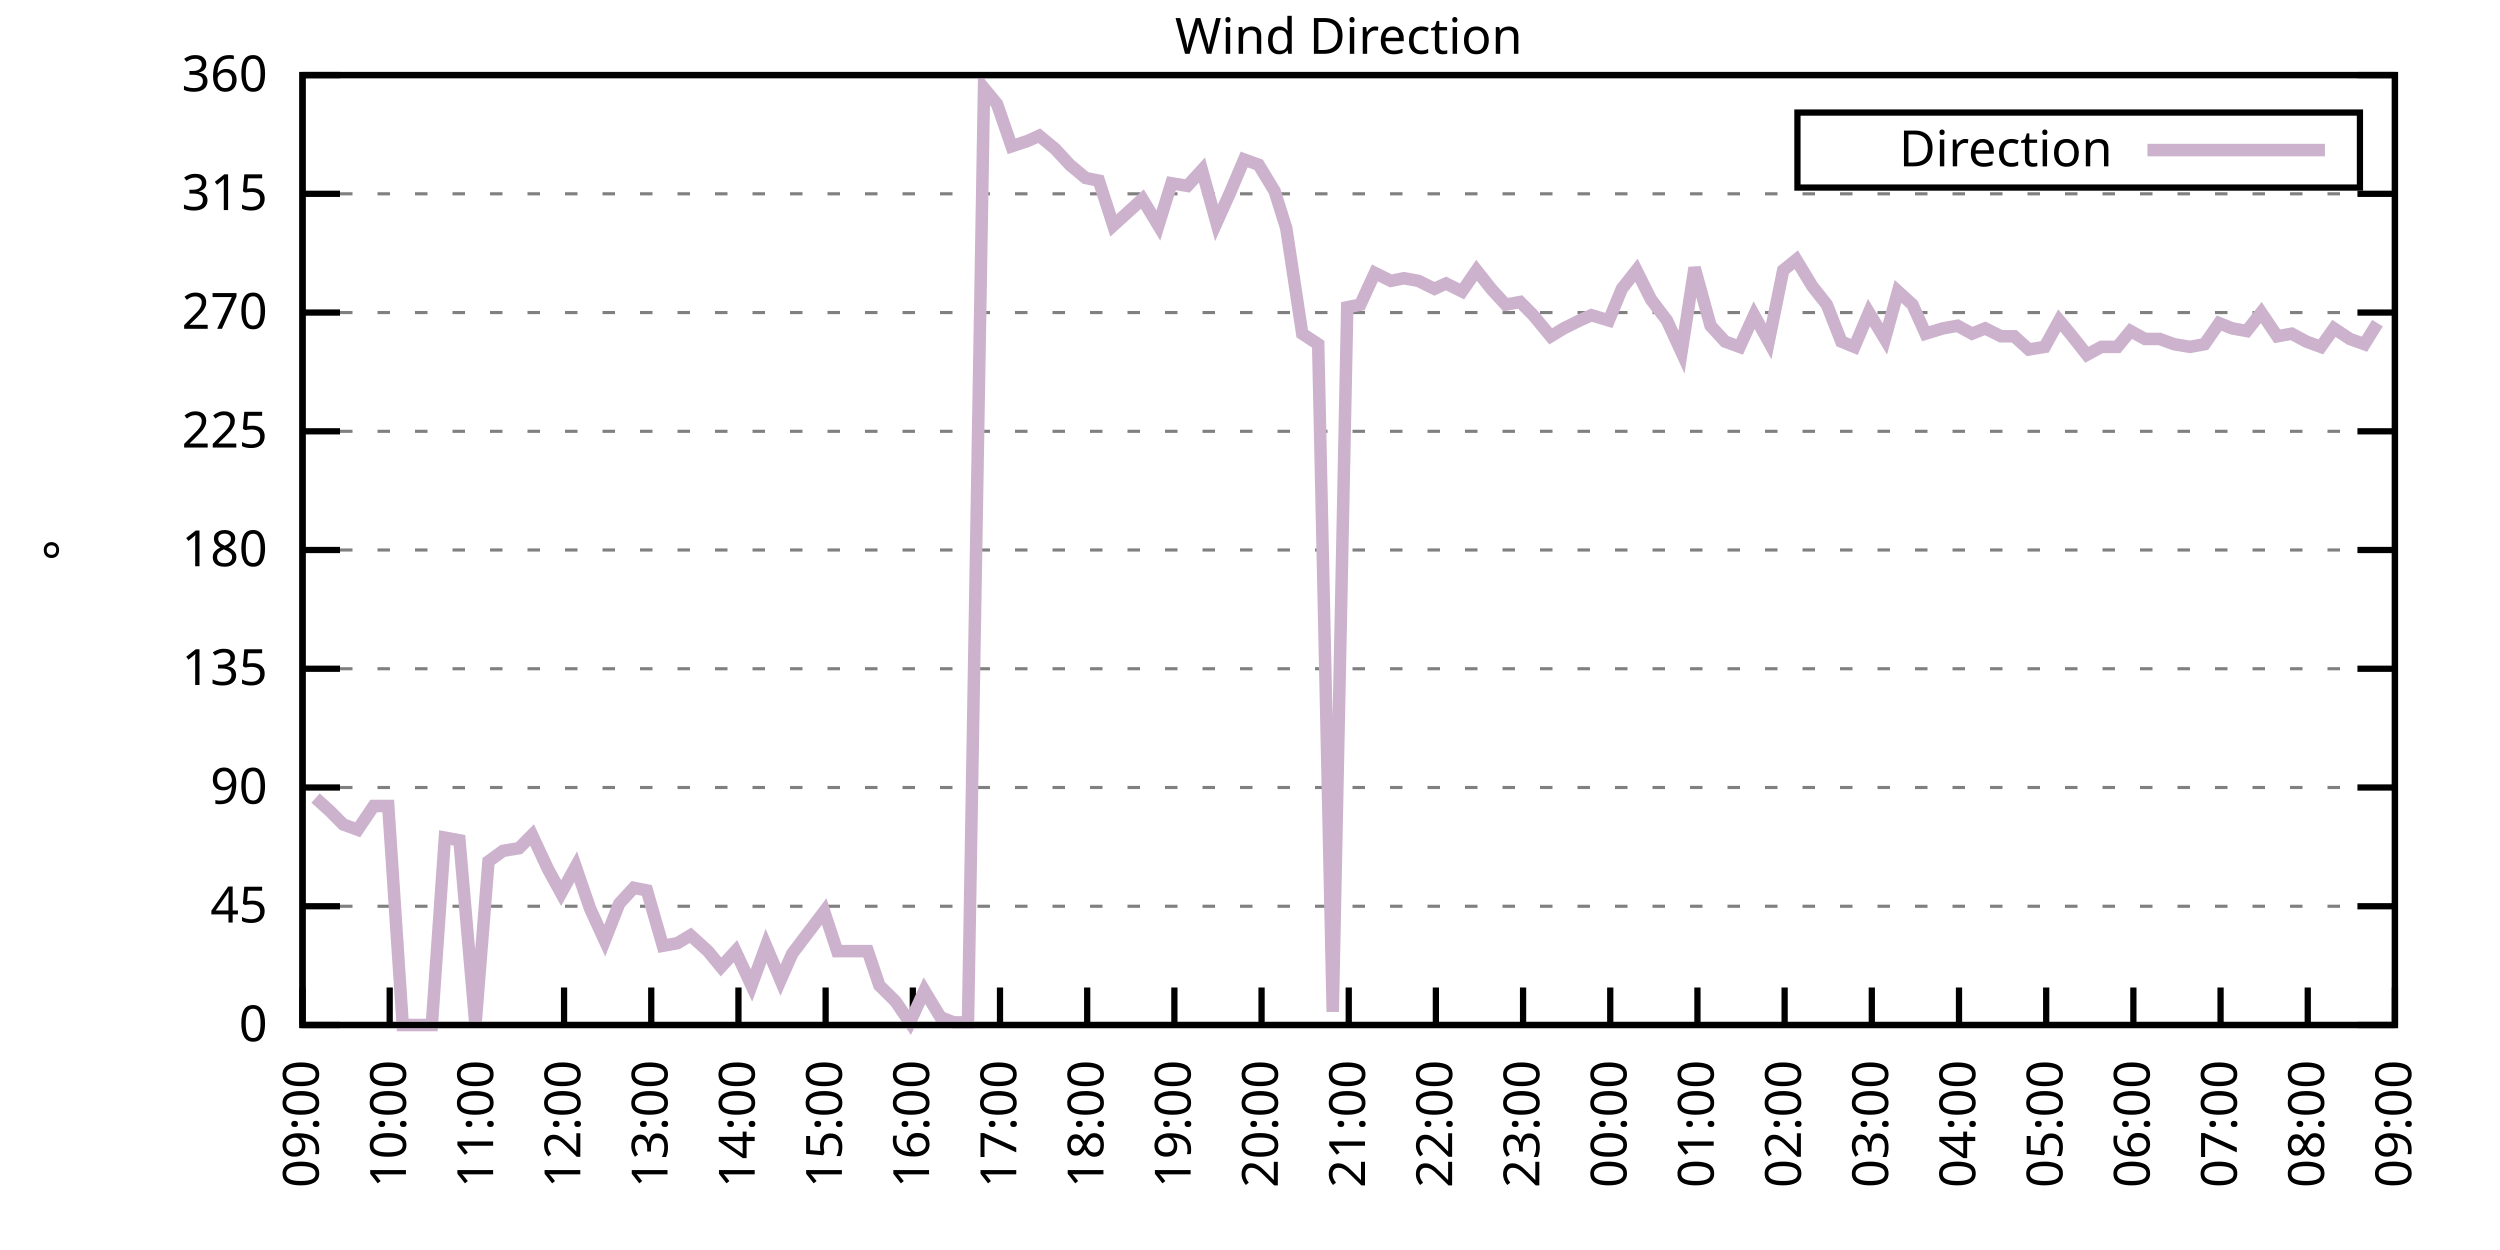
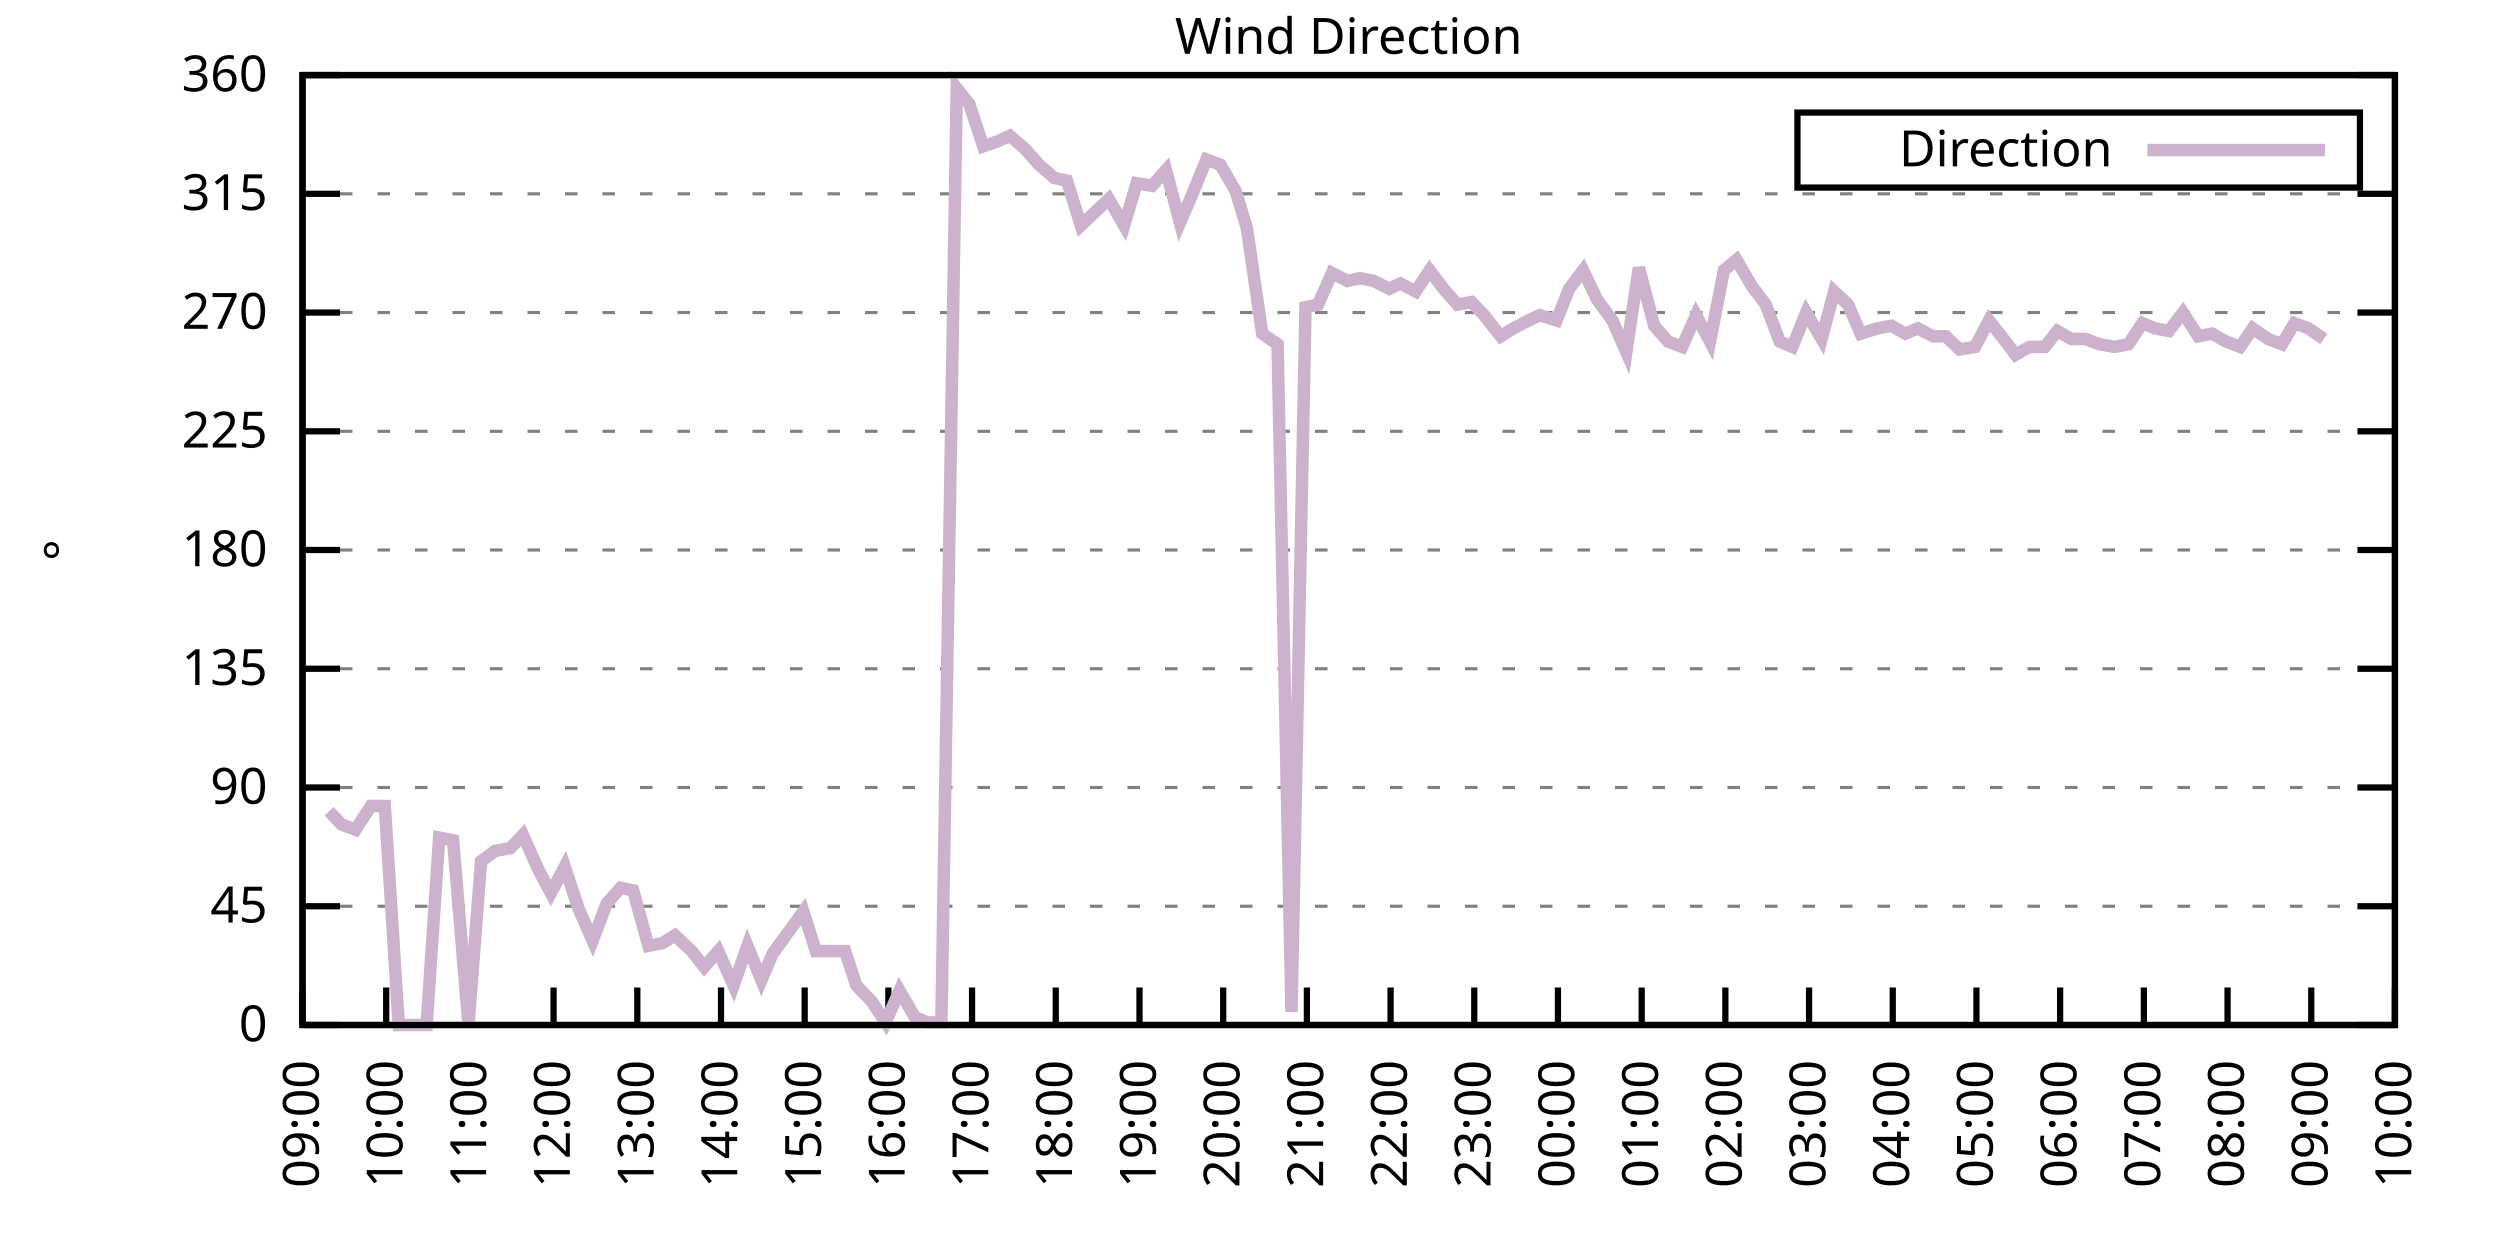
<svg xmlns="http://www.w3.org/2000/svg" xmlns:xlink="http://www.w3.org/1999/xlink" width="400" height="200" viewBox="0 0 400 200">
  <g id="gnuplot_canvas">
    <rect x="0" y="0" width="400" height="200" fill="none" />
    <defs>
      <circle id="gpDot" r="0.5" stroke-width="0.5" stroke="currentColor" />
      <path id="gpPt0" stroke-width="0.333" stroke="currentColor" d="M-1,0 h2 M0,-1 v2" />
      <path id="gpPt1" stroke-width="0.333" stroke="currentColor" d="M-1,-1 L1,1 M1,-1 L-1,1" />
      <path id="gpPt2" stroke-width="0.333" stroke="currentColor" d="M-1,0 L1,0 M0,-1 L0,1 M-1,-1 L1,1 M-1,1 L1,-1" />
      <rect id="gpPt3" stroke-width="0.333" stroke="currentColor" x="-1" y="-1" width="2" height="2" />
      <rect id="gpPt4" stroke-width="0.333" stroke="currentColor" fill="currentColor" x="-1" y="-1" width="2" height="2" />
      <circle id="gpPt5" stroke-width="0.333" stroke="currentColor" cx="0" cy="0" r="1" />
      <use xlink:href="#gpPt5" id="gpPt6" fill="currentColor" stroke="none" />
      <path id="gpPt7" stroke-width="0.333" stroke="currentColor" d="M0,-1.33 L-1.33,0.67 L1.33,0.67 z" />
      <use xlink:href="#gpPt7" id="gpPt8" fill="currentColor" stroke="none" />
      <use xlink:href="#gpPt7" id="gpPt9" stroke="currentColor" transform="rotate(180)" />
      <use xlink:href="#gpPt9" id="gpPt10" fill="currentColor" stroke="none" />
      <use xlink:href="#gpPt3" id="gpPt11" stroke="currentColor" transform="rotate(45)" />
      <use xlink:href="#gpPt11" id="gpPt12" fill="currentColor" stroke="none" />
      <path id="gpPt13" stroke-width="0.333" stroke="currentColor" d="M0,1.330 L1.265,0.411 L0.782,-1.067 L-0.782,-1.076 L-1.265,0.411 z" />
      <use xlink:href="#gpPt13" id="gpPt14" fill="currentColor" stroke="none" />
      <filter id="textbox" filterUnits="objectBoundingBox" x="0" y="0" height="1" width="1">
        <feFlood flood-color="white" flood-opacity="1" result="bgnd" />
        <feComposite in="SourceGraphic" in2="bgnd" operator="atop" />
      </filter>
      <filter id="greybox" filterUnits="objectBoundingBox" x="0" y="0" height="1" width="1">
        <feFlood flood-color="lightgrey" flood-opacity="1" result="grey" />
        <feComposite in="SourceGraphic" in2="grey" operator="atop" />
      </filter>
    </defs>
    <g fill="none" color="white" stroke="currentColor" stroke-width="1.00" stroke-linecap="butt" stroke-linejoin="miter">
</g>
    <g fill="none" color="black" stroke="currentColor" stroke-width="1.00" stroke-linecap="butt" stroke-linejoin="miter">
      <g stroke="none" shape-rendering="crispEdges">
        <polygon fill="rgb(255, 255, 255)" points="48.40,164.00 383.18,164.00 383.18,12.02 48.40,12.02 " />
      </g>
    </g>
    <g fill="none" color="black" stroke="currentColor" stroke-width="1.00" stroke-linecap="butt" stroke-linejoin="miter">
</g>
    <g fill="none" color="black" stroke="black" stroke-width="0.50" stroke-linecap="butt" stroke-linejoin="miter">
</g>
    <g fill="none" color="gray" stroke="currentColor" stroke-width="0.50" stroke-linecap="butt" stroke-linejoin="miter">
      <path stroke="gray" stroke-dasharray="2,4" class="gridline" d="M48.40,164.00 L383.19,164.00  " />
    </g>
    <g fill="none" color="gray" stroke="gray" stroke-width="1.00" stroke-linecap="butt" stroke-linejoin="miter">
</g>
    <g fill="none" color="black" stroke="currentColor" stroke-width="1.00" stroke-linecap="butt" stroke-linejoin="miter">
      <path stroke="black" d="M48.40,164.00 L54.40,164.00 M383.19,164.00 L377.19,164.00  " />
      <g transform="translate(42.80,166.60)" stroke="none" fill="black" font-family="Sans" font-size="8.00" text-anchor="end">
        <text>
          <tspan font-family="Sans"> 0</tspan>
        </text>
      </g>
    </g>
    <g fill="none" color="black" stroke="currentColor" stroke-width="1.00" stroke-linecap="butt" stroke-linejoin="miter">
</g>
    <g fill="none" color="black" stroke="black" stroke-width="0.50" stroke-linecap="butt" stroke-linejoin="miter">
</g>
    <g fill="none" color="gray" stroke="currentColor" stroke-width="0.50" stroke-linecap="butt" stroke-linejoin="miter">
      <path stroke="gray" stroke-dasharray="2,4" class="gridline" d="M48.40,145.00 L383.19,145.00  " />
    </g>
    <g fill="none" color="gray" stroke="gray" stroke-width="1.00" stroke-linecap="butt" stroke-linejoin="miter">
</g>
    <g fill="none" color="black" stroke="currentColor" stroke-width="1.00" stroke-linecap="butt" stroke-linejoin="miter">
      <path stroke="black" d="M48.40,145.00 L54.40,145.00 M383.19,145.00 L377.19,145.00  " />
      <g transform="translate(42.80,147.60)" stroke="none" fill="black" font-family="Sans" font-size="8.00" text-anchor="end">
        <text>
          <tspan font-family="Sans"> 45</tspan>
        </text>
      </g>
    </g>
    <g fill="none" color="black" stroke="currentColor" stroke-width="1.00" stroke-linecap="butt" stroke-linejoin="miter">
</g>
    <g fill="none" color="black" stroke="black" stroke-width="0.50" stroke-linecap="butt" stroke-linejoin="miter">
</g>
    <g fill="none" color="gray" stroke="currentColor" stroke-width="0.50" stroke-linecap="butt" stroke-linejoin="miter">
      <path stroke="gray" stroke-dasharray="2,4" class="gridline" d="M48.40,126.00 L383.19,126.00  " />
    </g>
    <g fill="none" color="gray" stroke="gray" stroke-width="1.00" stroke-linecap="butt" stroke-linejoin="miter">
</g>
    <g fill="none" color="black" stroke="currentColor" stroke-width="1.00" stroke-linecap="butt" stroke-linejoin="miter">
      <path stroke="black" d="M48.40,126.00 L54.40,126.00 M383.19,126.00 L377.19,126.00  " />
      <g transform="translate(42.80,128.60)" stroke="none" fill="black" font-family="Sans" font-size="8.00" text-anchor="end">
        <text>
          <tspan font-family="Sans"> 90</tspan>
        </text>
      </g>
    </g>
    <g fill="none" color="black" stroke="currentColor" stroke-width="1.00" stroke-linecap="butt" stroke-linejoin="miter">
</g>
    <g fill="none" color="black" stroke="black" stroke-width="0.50" stroke-linecap="butt" stroke-linejoin="miter">
</g>
    <g fill="none" color="gray" stroke="currentColor" stroke-width="0.50" stroke-linecap="butt" stroke-linejoin="miter">
      <path stroke="gray" stroke-dasharray="2,4" class="gridline" d="M48.40,107.00 L383.19,107.00  " />
    </g>
    <g fill="none" color="gray" stroke="gray" stroke-width="1.00" stroke-linecap="butt" stroke-linejoin="miter">
</g>
    <g fill="none" color="black" stroke="currentColor" stroke-width="1.00" stroke-linecap="butt" stroke-linejoin="miter">
      <path stroke="black" d="M48.40,107.00 L54.40,107.00 M383.19,107.00 L377.19,107.00  " />
      <g transform="translate(42.80,109.60)" stroke="none" fill="black" font-family="Sans" font-size="8.00" text-anchor="end">
        <text>
          <tspan font-family="Sans"> 135</tspan>
        </text>
      </g>
    </g>
    <g fill="none" color="black" stroke="currentColor" stroke-width="1.00" stroke-linecap="butt" stroke-linejoin="miter">
</g>
    <g fill="none" color="black" stroke="black" stroke-width="0.50" stroke-linecap="butt" stroke-linejoin="miter">
</g>
    <g fill="none" color="gray" stroke="currentColor" stroke-width="0.50" stroke-linecap="butt" stroke-linejoin="miter">
      <path stroke="gray" stroke-dasharray="2,4" class="gridline" d="M48.40,88.00 L383.19,88.00  " />
    </g>
    <g fill="none" color="gray" stroke="gray" stroke-width="1.00" stroke-linecap="butt" stroke-linejoin="miter">
</g>
    <g fill="none" color="black" stroke="currentColor" stroke-width="1.00" stroke-linecap="butt" stroke-linejoin="miter">
      <path stroke="black" d="M48.40,88.00 L54.40,88.00 M383.19,88.00 L377.19,88.00  " />
      <g transform="translate(42.80,90.60)" stroke="none" fill="black" font-family="Sans" font-size="8.00" text-anchor="end">
        <text>
          <tspan font-family="Sans"> 180</tspan>
        </text>
      </g>
    </g>
    <g fill="none" color="black" stroke="currentColor" stroke-width="1.00" stroke-linecap="butt" stroke-linejoin="miter">
</g>
    <g fill="none" color="black" stroke="black" stroke-width="0.50" stroke-linecap="butt" stroke-linejoin="miter">
</g>
    <g fill="none" color="gray" stroke="currentColor" stroke-width="0.50" stroke-linecap="butt" stroke-linejoin="miter">
      <path stroke="gray" stroke-dasharray="2,4" class="gridline" d="M48.40,69.01 L383.19,69.01  " />
    </g>
    <g fill="none" color="gray" stroke="gray" stroke-width="1.00" stroke-linecap="butt" stroke-linejoin="miter">
</g>
    <g fill="none" color="black" stroke="currentColor" stroke-width="1.00" stroke-linecap="butt" stroke-linejoin="miter">
      <path stroke="black" d="M48.40,69.01 L54.40,69.01 M383.19,69.01 L377.19,69.01  " />
      <g transform="translate(42.80,71.61)" stroke="none" fill="black" font-family="Sans" font-size="8.00" text-anchor="end">
        <text>
          <tspan font-family="Sans"> 225</tspan>
        </text>
      </g>
    </g>
    <g fill="none" color="black" stroke="currentColor" stroke-width="1.00" stroke-linecap="butt" stroke-linejoin="miter">
</g>
    <g fill="none" color="black" stroke="black" stroke-width="0.50" stroke-linecap="butt" stroke-linejoin="miter">
</g>
    <g fill="none" color="gray" stroke="currentColor" stroke-width="0.50" stroke-linecap="butt" stroke-linejoin="miter">
      <path stroke="gray" stroke-dasharray="2,4" class="gridline" d="M48.40,50.01 L383.19,50.01  " />
    </g>
    <g fill="none" color="gray" stroke="gray" stroke-width="1.00" stroke-linecap="butt" stroke-linejoin="miter">
</g>
    <g fill="none" color="black" stroke="currentColor" stroke-width="1.00" stroke-linecap="butt" stroke-linejoin="miter">
      <path stroke="black" d="M48.40,50.01 L54.40,50.01 M383.19,50.01 L377.19,50.01  " />
      <g transform="translate(42.80,52.61)" stroke="none" fill="black" font-family="Sans" font-size="8.00" text-anchor="end">
        <text>
          <tspan font-family="Sans"> 270</tspan>
        </text>
      </g>
    </g>
    <g fill="none" color="black" stroke="currentColor" stroke-width="1.00" stroke-linecap="butt" stroke-linejoin="miter">
</g>
    <g fill="none" color="black" stroke="black" stroke-width="0.50" stroke-linecap="butt" stroke-linejoin="miter">
</g>
    <g fill="none" color="gray" stroke="currentColor" stroke-width="0.50" stroke-linecap="butt" stroke-linejoin="miter">
      <path stroke="gray" stroke-dasharray="2,4" class="gridline" d="M48.40,31.01 L383.19,31.01  " />
    </g>
    <g fill="none" color="gray" stroke="gray" stroke-width="1.00" stroke-linecap="butt" stroke-linejoin="miter">
</g>
    <g fill="none" color="black" stroke="currentColor" stroke-width="1.00" stroke-linecap="butt" stroke-linejoin="miter">
      <path stroke="black" d="M48.40,31.01 L54.40,31.01 M383.19,31.01 L377.19,31.01  " />
      <g transform="translate(42.80,33.61)" stroke="none" fill="black" font-family="Sans" font-size="8.00" text-anchor="end">
        <text>
          <tspan font-family="Sans"> 315</tspan>
        </text>
      </g>
    </g>
    <g fill="none" color="black" stroke="currentColor" stroke-width="1.00" stroke-linecap="butt" stroke-linejoin="miter">
</g>
    <g fill="none" color="black" stroke="black" stroke-width="0.50" stroke-linecap="butt" stroke-linejoin="miter">
</g>
    <g fill="none" color="gray" stroke="currentColor" stroke-width="0.50" stroke-linecap="butt" stroke-linejoin="miter">
      <path stroke="gray" stroke-dasharray="2,4" class="gridline" d="M48.40,12.01 L383.19,12.01  " />
    </g>
    <g fill="none" color="gray" stroke="gray" stroke-width="1.00" stroke-linecap="butt" stroke-linejoin="miter">
</g>
    <g fill="none" color="black" stroke="currentColor" stroke-width="1.00" stroke-linecap="butt" stroke-linejoin="miter">
      <path stroke="black" d="M48.40,12.01 L54.40,12.01 M383.19,12.01 L377.19,12.01  " />
      <g transform="translate(42.80,14.61)" stroke="none" fill="black" font-family="Sans" font-size="8.00" text-anchor="end">
        <text>
          <tspan font-family="Sans"> 360</tspan>
        </text>
      </g>
    </g>
    <g fill="none" color="black" stroke="currentColor" stroke-width="1.00" stroke-linecap="butt" stroke-linejoin="miter">
      <path stroke="black" d="M48.40,164.00 L48.40,158.00  " />
      <g transform="translate(51.00,169.60) rotate(270.00)" stroke="none" fill="black" font-family="Sans" font-size="8.00" text-anchor="end">
        <text>
          <tspan font-family="Sans">09:00</tspan>
        </text>
      </g>
    </g>
    <g fill="none" color="black" stroke="currentColor" stroke-width="1.00" stroke-linecap="butt" stroke-linejoin="miter">
-       <path stroke="black" d="M62.35,164.00 L62.35,158.00  " />
-       <g transform="translate(64.95,169.60) rotate(270.00)" stroke="none" fill="black" font-family="Sans" font-size="8.00" text-anchor="end">
+       <path stroke="black" d="M61.79,164.00 L61.79,158.00  " />
+       <g transform="translate(64.39,169.60) rotate(270.00)" stroke="none" fill="black" font-family="Sans" font-size="8.00" text-anchor="end">
        <text>
          <tspan font-family="Sans">10:00</tspan>
        </text>
      </g>
    </g>
    <g fill="none" color="black" stroke="currentColor" stroke-width="1.00" stroke-linecap="butt" stroke-linejoin="miter">
-       <path stroke="black" d="M76.30,164.00 L76.30,158.00  " />
-       <g transform="translate(78.90,169.60) rotate(270.00)" stroke="none" fill="black" font-family="Sans" font-size="8.00" text-anchor="end">
+       <path stroke="black" d="M75.18,164.00 L75.18,158.00  " />
+       <g transform="translate(77.78,169.60) rotate(270.00)" stroke="none" fill="black" font-family="Sans" font-size="8.00" text-anchor="end">
        <text>
          <tspan font-family="Sans">11:00</tspan>
        </text>
      </g>
    </g>
    <g fill="none" color="black" stroke="currentColor" stroke-width="1.00" stroke-linecap="butt" stroke-linejoin="miter">
-       <path stroke="black" d="M90.25,164.00 L90.25,158.00  " />
-       <g transform="translate(92.85,169.60) rotate(270.00)" stroke="none" fill="black" font-family="Sans" font-size="8.00" text-anchor="end">
+       <path stroke="black" d="M88.57,164.00 L88.57,158.00  " />
+       <g transform="translate(91.17,169.60) rotate(270.00)" stroke="none" fill="black" font-family="Sans" font-size="8.00" text-anchor="end">
        <text>
          <tspan font-family="Sans">12:00</tspan>
        </text>
      </g>
    </g>
    <g fill="none" color="black" stroke="currentColor" stroke-width="1.00" stroke-linecap="butt" stroke-linejoin="miter">
-       <path stroke="black" d="M104.20,164.00 L104.20,158.00  " />
-       <g transform="translate(106.80,169.60) rotate(270.00)" stroke="none" fill="black" font-family="Sans" font-size="8.00" text-anchor="end">
+       <path stroke="black" d="M101.97,164.00 L101.97,158.00  " />
+       <g transform="translate(104.57,169.60) rotate(270.00)" stroke="none" fill="black" font-family="Sans" font-size="8.00" text-anchor="end">
        <text>
          <tspan font-family="Sans">13:00</tspan>
        </text>
      </g>
    </g>
    <g fill="none" color="black" stroke="currentColor" stroke-width="1.00" stroke-linecap="butt" stroke-linejoin="miter">
-       <path stroke="black" d="M118.15,164.00 L118.15,158.00  " />
-       <g transform="translate(120.75,169.60) rotate(270.00)" stroke="none" fill="black" font-family="Sans" font-size="8.00" text-anchor="end">
+       <path stroke="black" d="M115.36,164.00 L115.36,158.00  " />
+       <g transform="translate(117.96,169.60) rotate(270.00)" stroke="none" fill="black" font-family="Sans" font-size="8.00" text-anchor="end">
        <text>
          <tspan font-family="Sans">14:00</tspan>
        </text>
      </g>
    </g>
    <g fill="none" color="black" stroke="currentColor" stroke-width="1.00" stroke-linecap="butt" stroke-linejoin="miter">
-       <path stroke="black" d="M132.10,164.00 L132.10,158.00  " />
-       <g transform="translate(134.70,169.60) rotate(270.00)" stroke="none" fill="black" font-family="Sans" font-size="8.00" text-anchor="end">
+       <path stroke="black" d="M128.75,164.00 L128.75,158.00  " />
+       <g transform="translate(131.35,169.60) rotate(270.00)" stroke="none" fill="black" font-family="Sans" font-size="8.00" text-anchor="end">
        <text>
          <tspan font-family="Sans">15:00</tspan>
        </text>
      </g>
    </g>
    <g fill="none" color="black" stroke="currentColor" stroke-width="1.00" stroke-linecap="butt" stroke-linejoin="miter">
-       <path stroke="black" d="M146.05,164.00 L146.05,158.00  " />
-       <g transform="translate(148.65,169.60) rotate(270.00)" stroke="none" fill="black" font-family="Sans" font-size="8.00" text-anchor="end">
+       <path stroke="black" d="M142.14,164.00 L142.14,158.00  " />
+       <g transform="translate(144.74,169.60) rotate(270.00)" stroke="none" fill="black" font-family="Sans" font-size="8.00" text-anchor="end">
        <text>
          <tspan font-family="Sans">16:00</tspan>
        </text>
      </g>
    </g>
    <g fill="none" color="black" stroke="currentColor" stroke-width="1.00" stroke-linecap="butt" stroke-linejoin="miter">
-       <path stroke="black" d="M160.00,164.00 L160.00,158.00  " />
-       <g transform="translate(162.60,169.60) rotate(270.00)" stroke="none" fill="black" font-family="Sans" font-size="8.00" text-anchor="end">
+       <path stroke="black" d="M155.53,164.00 L155.53,158.00  " />
+       <g transform="translate(158.13,169.60) rotate(270.00)" stroke="none" fill="black" font-family="Sans" font-size="8.00" text-anchor="end">
        <text>
          <tspan font-family="Sans">17:00</tspan>
        </text>
      </g>
    </g>
    <g fill="none" color="black" stroke="currentColor" stroke-width="1.00" stroke-linecap="butt" stroke-linejoin="miter">
-       <path stroke="black" d="M173.95,164.00 L173.95,158.00  " />
-       <g transform="translate(176.55,169.60) rotate(270.00)" stroke="none" fill="black" font-family="Sans" font-size="8.00" text-anchor="end">
+       <path stroke="black" d="M168.92,164.00 L168.92,158.00  " />
+       <g transform="translate(171.52,169.60) rotate(270.00)" stroke="none" fill="black" font-family="Sans" font-size="8.00" text-anchor="end">
        <text>
          <tspan font-family="Sans">18:00</tspan>
        </text>
      </g>
    </g>
    <g fill="none" color="black" stroke="currentColor" stroke-width="1.00" stroke-linecap="butt" stroke-linejoin="miter">
-       <path stroke="black" d="M187.90,164.00 L187.90,158.00  " />
-       <g transform="translate(190.50,169.60) rotate(270.00)" stroke="none" fill="black" font-family="Sans" font-size="8.00" text-anchor="end">
+       <path stroke="black" d="M182.32,164.00 L182.32,158.00  " />
+       <g transform="translate(184.92,169.60) rotate(270.00)" stroke="none" fill="black" font-family="Sans" font-size="8.00" text-anchor="end">
        <text>
          <tspan font-family="Sans">19:00</tspan>
        </text>
      </g>
    </g>
    <g fill="none" color="black" stroke="currentColor" stroke-width="1.00" stroke-linecap="butt" stroke-linejoin="miter">
-       <path stroke="black" d="M201.85,164.00 L201.85,158.00  " />
-       <g transform="translate(204.45,169.60) rotate(270.00)" stroke="none" fill="black" font-family="Sans" font-size="8.00" text-anchor="end">
+       <path stroke="black" d="M195.71,164.00 L195.71,158.00  " />
+       <g transform="translate(198.31,169.60) rotate(270.00)" stroke="none" fill="black" font-family="Sans" font-size="8.00" text-anchor="end">
        <text>
          <tspan font-family="Sans">20:00</tspan>
        </text>
      </g>
    </g>
    <g fill="none" color="black" stroke="currentColor" stroke-width="1.00" stroke-linecap="butt" stroke-linejoin="miter">
-       <path stroke="black" d="M215.80,164.00 L215.80,158.00  " />
-       <g transform="translate(218.40,169.60) rotate(270.00)" stroke="none" fill="black" font-family="Sans" font-size="8.00" text-anchor="end">
+       <path stroke="black" d="M209.10,164.00 L209.10,158.00  " />
+       <g transform="translate(211.70,169.60) rotate(270.00)" stroke="none" fill="black" font-family="Sans" font-size="8.00" text-anchor="end">
        <text>
          <tspan font-family="Sans">21:00</tspan>
        </text>
      </g>
    </g>
    <g fill="none" color="black" stroke="currentColor" stroke-width="1.00" stroke-linecap="butt" stroke-linejoin="miter">
-       <path stroke="black" d="M229.74,164.00 L229.74,158.00  " />
-       <g transform="translate(232.34,169.60) rotate(270.00)" stroke="none" fill="black" font-family="Sans" font-size="8.00" text-anchor="end">
+       <path stroke="black" d="M222.49,164.00 L222.49,158.00  " />
+       <g transform="translate(225.09,169.60) rotate(270.00)" stroke="none" fill="black" font-family="Sans" font-size="8.00" text-anchor="end">
        <text>
          <tspan font-family="Sans">22:00</tspan>
        </text>
      </g>
    </g>
    <g fill="none" color="black" stroke="currentColor" stroke-width="1.00" stroke-linecap="butt" stroke-linejoin="miter">
-       <path stroke="black" d="M243.69,164.00 L243.69,158.00  " />
-       <g transform="translate(246.29,169.60) rotate(270.00)" stroke="none" fill="black" font-family="Sans" font-size="8.00" text-anchor="end">
+       <path stroke="black" d="M235.88,164.00 L235.88,158.00  " />
+       <g transform="translate(238.48,169.60) rotate(270.00)" stroke="none" fill="black" font-family="Sans" font-size="8.00" text-anchor="end">
        <text>
          <tspan font-family="Sans">23:00</tspan>
        </text>
      </g>
    </g>
    <g fill="none" color="black" stroke="currentColor" stroke-width="1.00" stroke-linecap="butt" stroke-linejoin="miter">
-       <path stroke="black" d="M257.64,164.00 L257.64,158.00  " />
-       <g transform="translate(260.24,169.60) rotate(270.00)" stroke="none" fill="black" font-family="Sans" font-size="8.00" text-anchor="end">
+       <path stroke="black" d="M249.27,164.00 L249.27,158.00  " />
+       <g transform="translate(251.87,169.60) rotate(270.00)" stroke="none" fill="black" font-family="Sans" font-size="8.00" text-anchor="end">
        <text>
          <tspan font-family="Sans">00:00</tspan>
        </text>
      </g>
    </g>
    <g fill="none" color="black" stroke="currentColor" stroke-width="1.00" stroke-linecap="butt" stroke-linejoin="miter">
-       <path stroke="black" d="M271.59,164.00 L271.59,158.00  " />
-       <g transform="translate(274.19,169.60) rotate(270.00)" stroke="none" fill="black" font-family="Sans" font-size="8.00" text-anchor="end">
+       <path stroke="black" d="M262.67,164.00 L262.67,158.00  " />
+       <g transform="translate(265.27,169.60) rotate(270.00)" stroke="none" fill="black" font-family="Sans" font-size="8.00" text-anchor="end">
        <text>
          <tspan font-family="Sans">01:00</tspan>
        </text>
      </g>
    </g>
    <g fill="none" color="black" stroke="currentColor" stroke-width="1.00" stroke-linecap="butt" stroke-linejoin="miter">
-       <path stroke="black" d="M285.54,164.00 L285.54,158.00  " />
-       <g transform="translate(288.14,169.60) rotate(270.00)" stroke="none" fill="black" font-family="Sans" font-size="8.00" text-anchor="end">
+       <path stroke="black" d="M276.06,164.00 L276.06,158.00  " />
+       <g transform="translate(278.66,169.60) rotate(270.00)" stroke="none" fill="black" font-family="Sans" font-size="8.00" text-anchor="end">
        <text>
          <tspan font-family="Sans">02:00</tspan>
        </text>
      </g>
    </g>
    <g fill="none" color="black" stroke="currentColor" stroke-width="1.00" stroke-linecap="butt" stroke-linejoin="miter">
-       <path stroke="black" d="M299.49,164.00 L299.49,158.00  " />
-       <g transform="translate(302.09,169.60) rotate(270.00)" stroke="none" fill="black" font-family="Sans" font-size="8.00" text-anchor="end">
+       <path stroke="black" d="M289.45,164.00 L289.45,158.00  " />
+       <g transform="translate(292.05,169.60) rotate(270.00)" stroke="none" fill="black" font-family="Sans" font-size="8.00" text-anchor="end">
        <text>
          <tspan font-family="Sans">03:00</tspan>
        </text>
      </g>
    </g>
    <g fill="none" color="black" stroke="currentColor" stroke-width="1.00" stroke-linecap="butt" stroke-linejoin="miter">
-       <path stroke="black" d="M313.44,164.00 L313.44,158.00  " />
-       <g transform="translate(316.04,169.60) rotate(270.00)" stroke="none" fill="black" font-family="Sans" font-size="8.00" text-anchor="end">
+       <path stroke="black" d="M302.84,164.00 L302.84,158.00  " />
+       <g transform="translate(305.44,169.60) rotate(270.00)" stroke="none" fill="black" font-family="Sans" font-size="8.00" text-anchor="end">
        <text>
          <tspan font-family="Sans">04:00</tspan>
        </text>
      </g>
    </g>
    <g fill="none" color="black" stroke="currentColor" stroke-width="1.00" stroke-linecap="butt" stroke-linejoin="miter">
-       <path stroke="black" d="M327.39,164.00 L327.39,158.00  " />
-       <g transform="translate(329.99,169.60) rotate(270.00)" stroke="none" fill="black" font-family="Sans" font-size="8.00" text-anchor="end">
+       <path stroke="black" d="M316.23,164.00 L316.23,158.00  " />
+       <g transform="translate(318.83,169.60) rotate(270.00)" stroke="none" fill="black" font-family="Sans" font-size="8.00" text-anchor="end">
        <text>
          <tspan font-family="Sans">05:00</tspan>
        </text>
      </g>
    </g>
    <g fill="none" color="black" stroke="currentColor" stroke-width="1.00" stroke-linecap="butt" stroke-linejoin="miter">
-       <path stroke="black" d="M341.34,164.00 L341.34,158.00  " />
-       <g transform="translate(343.94,169.60) rotate(270.00)" stroke="none" fill="black" font-family="Sans" font-size="8.00" text-anchor="end">
+       <path stroke="black" d="M329.62,164.00 L329.62,158.00  " />
+       <g transform="translate(332.22,169.60) rotate(270.00)" stroke="none" fill="black" font-family="Sans" font-size="8.00" text-anchor="end">
        <text>
          <tspan font-family="Sans">06:00</tspan>
        </text>
      </g>
    </g>
    <g fill="none" color="black" stroke="currentColor" stroke-width="1.00" stroke-linecap="butt" stroke-linejoin="miter">
-       <path stroke="black" d="M355.29,164.00 L355.29,158.00  " />
-       <g transform="translate(357.89,169.60) rotate(270.00)" stroke="none" fill="black" font-family="Sans" font-size="8.00" text-anchor="end">
+       <path stroke="black" d="M343.02,164.00 L343.02,158.00  " />
+       <g transform="translate(345.62,169.60) rotate(270.00)" stroke="none" fill="black" font-family="Sans" font-size="8.00" text-anchor="end">
        <text>
          <tspan font-family="Sans">07:00</tspan>
        </text>
      </g>
    </g>
    <g fill="none" color="black" stroke="currentColor" stroke-width="1.00" stroke-linecap="butt" stroke-linejoin="miter">
-       <path stroke="black" d="M369.24,164.00 L369.24,158.00  " />
-       <g transform="translate(371.84,169.60) rotate(270.00)" stroke="none" fill="black" font-family="Sans" font-size="8.00" text-anchor="end">
+       <path stroke="black" d="M356.41,164.00 L356.41,158.00  " />
+       <g transform="translate(359.01,169.60) rotate(270.00)" stroke="none" fill="black" font-family="Sans" font-size="8.00" text-anchor="end">
        <text>
          <tspan font-family="Sans">08:00</tspan>
+         </text>
+       </g>
+     </g>
+     <g fill="none" color="black" stroke="currentColor" stroke-width="1.00" stroke-linecap="butt" stroke-linejoin="miter">
+       <path stroke="black" d="M369.80,164.00 L369.80,158.00  " />
+       <g transform="translate(372.40,169.60) rotate(270.00)" stroke="none" fill="black" font-family="Sans" font-size="8.00" text-anchor="end">
+         <text>
+           <tspan font-family="Sans">09:00</tspan>
        </text>
      </g>
    </g>
    <g fill="none" color="black" stroke="currentColor" stroke-width="1.00" stroke-linecap="butt" stroke-linejoin="miter">
      <path stroke="black" d="M383.19,164.00 L383.19,158.00  " />
      <g transform="translate(385.79,169.60) rotate(270.00)" stroke="none" fill="black" font-family="Sans" font-size="8.00" text-anchor="end">
        <text>
-           <tspan font-family="Sans">09:00</tspan>
+           <tspan font-family="Sans">10:00</tspan>
        </text>
      </g>
    </g>
    <g fill="none" color="black" stroke="currentColor" stroke-width="1.00" stroke-linecap="butt" stroke-linejoin="miter">
</g>
    <g fill="none" color="black" stroke="currentColor" stroke-width="1.00" stroke-linecap="butt" stroke-linejoin="miter">
      <path stroke="black" d="M48.40,12.01 L48.40,164.00 L383.19,164.00 L383.19,12.01 L48.40,12.01 Z  " />
    </g>
    <g fill="none" color="black" stroke="currentColor" stroke-width="1.00" stroke-linecap="butt" stroke-linejoin="miter">
</g>
    <g fill="none" color="black" stroke="currentColor" stroke-width="1.00" stroke-linecap="butt" stroke-linejoin="miter">
      <path stroke="black" d="M287.59,30.01 L287.59,18.01 L377.59,18.01 L377.59,30.01 L287.59,30.01 Z  " />
    </g>
    <g id="Wind_direction_plot_1">
      <g fill="none" color="white" stroke="black" stroke-width="2.00" stroke-linecap="butt" stroke-linejoin="miter">
</g>
      <g fill="none" color="black" stroke="currentColor" stroke-width="2.00" stroke-linecap="butt" stroke-linejoin="miter">
        <g transform="translate(337.99,26.61)" stroke="none" fill="black" font-family="Sans" font-size="8.00" text-anchor="end">
          <text>
            <tspan font-family="Sans">Direction</tspan>
          </text>
        </g>
      </g>
      <g fill="none" color="black" stroke="currentColor" stroke-width="2.00" stroke-linecap="butt" stroke-linejoin="miter">
-         <path stroke="rgb(204, 178, 204)" d="M343.59,24.01 L371.99,24.01 M50.49,127.69 L52.82,129.80 L54.91,131.91 L57.23,132.76 L59.79,128.96 L62.12,128.96   L64.44,164.00 L66.77,164.00 L69.09,164.00 L71.18,134.02 L73.51,134.45 L76.07,164.00 L78.16,137.82 L80.48,136.14   L83.04,135.71 L85.13,133.60 L87.69,139.09 L89.78,142.89 L92.11,138.67 L94.43,145.42 L96.76,150.49 L99.08,144.58   L101.41,142.05 L103.50,142.47 L106.06,151.33 L108.38,150.91 L110.48,149.65 L113.27,152.18 L115.36,154.71 L117.68,152.18   L120.24,157.67 L122.57,151.33 L124.89,156.82 L126.75,152.60 L129.31,149.22 L131.87,145.85 L133.96,152.18 L136.51,152.18   L138.84,152.18 L140.70,157.67 L143.26,160.20 L145.58,163.58 L147.91,158.51 L150.46,162.73 L152.56,163.58 L154.88,163.58   L157.44,14.12 L159.53,16.65 L161.86,23.41 L164.41,22.56 L166.27,21.72 L168.83,23.83 L171.16,26.36 L173.71,28.48   L175.81,28.90 L178.13,36.08 L180.46,33.96 L182.78,31.85 L185.34,36.08 L187.43,29.32 L189.99,29.74 L192.31,27.21   L194.64,35.65 L196.73,31.01 L199.06,25.52 L201.38,26.36 L203.94,30.59 L205.80,36.50 L208.36,53.39 L210.91,55.07   L213.24,161.89 L215.56,49.16 L217.65,48.74 L219.98,43.67 L222.54,44.94 L224.63,44.52 L226.95,44.94 L229.51,46.21   L231.37,45.36 L233.93,46.63 L236.25,43.25 L238.58,46.21 L240.90,48.74 L243.23,48.32 L245.32,50.43 L248.11,53.81   L250.20,52.54 L252.76,51.27 L254.62,50.43 L257.41,51.27 L259.50,46.21 L261.83,43.25 L264.15,47.90 L266.71,51.27   L269.04,56.34 L271.13,42.83 L273.69,52.12 L276.01,54.65 L278.34,55.50 L280.66,50.43 L282.99,54.65 L285.31,43.25   L287.40,41.56 L289.96,45.79 L292.29,48.74 L294.61,54.65 L296.70,55.50 L299.03,50.01 L301.58,54.23 L303.68,46.63   L306.00,48.74 L308.09,53.39 L310.88,52.54 L313.21,52.12 L315.53,53.39 L317.63,52.54 L320.18,53.81 L322.28,53.81   L324.60,55.92 L327.16,55.50 L329.48,51.27 L331.58,53.81 L333.90,56.76 L336.23,55.50 L338.78,55.50 L340.88,52.96   L343.20,54.23 L345.53,54.23 L347.85,55.07 L350.41,55.50 L352.73,55.07 L355.06,51.70 L357.15,52.54 L359.48,52.96   L361.80,50.01 L364.36,53.81 L366.68,53.39 L369.01,54.65 L371.33,55.50 L373.43,52.54 L375.98,54.23 L378.31,55.07   L380.40,51.70  " />
+         <path stroke="rgb(204, 178, 204)" d="M343.59,24.01 L371.99,24.01 M52.64,129.80 L54.65,131.91 L56.88,132.76 L59.34,128.96 L61.57,128.96 L63.80,164.00   L66.03,164.00 L68.26,164.00 L70.27,134.02 L72.50,134.45 L74.96,164.00 L76.97,137.82 L79.20,136.14 L81.66,135.71   L83.66,133.60 L86.12,139.09 L88.13,142.89 L90.36,138.67 L92.59,145.42 L94.82,150.49 L97.06,144.58 L99.29,142.05   L101.30,142.47 L103.75,151.33 L105.98,150.91 L107.99,149.65 L110.67,152.18 L112.68,154.71 L114.91,152.18 L117.37,157.67   L119.60,151.33 L121.83,156.82 L123.62,152.60 L126.07,149.22 L128.53,145.85 L130.54,152.18 L132.99,152.18 L135.22,152.18   L137.01,157.67 L139.46,160.20 L141.69,163.58 L143.93,158.51 L146.38,162.73 L148.39,163.58 L150.62,163.58 L153.08,14.12   L155.09,16.65 L157.32,23.41 L159.77,22.56 L161.56,21.72 L164.01,23.83 L166.25,26.36 L168.70,28.48 L170.71,28.90   L172.94,36.08 L175.17,33.96 L177.41,31.85 L179.86,36.08 L181.87,29.32 L184.32,29.74 L186.56,27.21 L188.79,35.65   L190.80,31.01 L193.03,25.52 L195.26,26.36 L197.72,30.59 L199.50,36.50 L201.96,53.39 L204.41,55.07 L206.64,161.89   L208.88,49.16 L210.88,48.74 L213.12,43.67 L215.57,44.94 L217.58,44.52 L219.81,44.94 L222.27,46.21 L224.05,45.36   L226.51,46.63 L228.74,43.25 L230.97,46.21 L233.20,48.74 L235.44,48.32 L237.44,50.43 L240.12,53.81 L242.13,52.54   L244.59,51.27 L246.37,50.43 L249.05,51.27 L251.06,46.21 L253.29,43.25 L255.52,47.90 L257.98,51.27 L260.21,56.34   L262.22,42.83 L264.67,52.12 L266.91,54.65 L269.14,55.50 L271.37,50.43 L273.60,54.65 L275.83,43.25 L277.84,41.56   L280.30,45.79 L282.53,48.74 L284.76,54.65 L286.77,55.50 L289.00,50.01 L291.46,54.23 L293.47,46.63 L295.70,48.74   L297.71,53.39 L300.39,52.54 L302.62,52.12 L304.85,53.39 L306.86,52.54 L309.31,53.81 L311.32,53.81 L313.55,55.92   L316.01,55.50 L318.24,51.27 L320.25,53.81 L322.48,56.76 L324.71,55.50 L327.17,55.50 L329.18,52.96 L331.41,54.23   L333.64,54.23 L335.87,55.07 L338.33,55.50 L340.56,55.07 L342.79,51.70 L344.80,52.54 L347.03,52.96 L349.26,50.01   L351.72,53.81 L353.95,53.39 L356.18,54.65 L358.42,55.50 L360.42,52.54 L362.88,54.23 L365.11,55.07 L367.12,51.70   L369.35,52.54 L371.81,54.23  " />
      </g>
    </g>
    <g fill="none" color="black" stroke="currentColor" stroke-width="2.00" stroke-linecap="butt" stroke-linejoin="miter">
</g>
    <g fill="none" color="black" stroke="black" stroke-width="1.00" stroke-linecap="butt" stroke-linejoin="miter">
</g>
    <g fill="none" color="black" stroke="currentColor" stroke-width="1.00" stroke-linecap="butt" stroke-linejoin="miter">
      <path stroke="black" d="M48.40,12.01 L48.40,164.00 L383.19,164.00 L383.19,12.01 L48.40,12.01 Z  " />
      <g transform="translate(12.80,88.01) rotate(270.00)" stroke="none" fill="black" font-family="Sans" font-size="8.00" text-anchor="middle">
        <text>
          <tspan font-family="Sans">°</tspan>
        </text>
      </g>
    </g>
    <g fill="none" color="black" stroke="currentColor" stroke-width="1.00" stroke-linecap="butt" stroke-linejoin="miter">
</g>
    <g fill="none" color="black" stroke="currentColor" stroke-width="1.00" stroke-linecap="butt" stroke-linejoin="miter">
      <g transform="translate(215.79,8.61)" stroke="none" fill="black" font-family="Sans" font-size="8.00" text-anchor="middle">
        <text>
          <tspan font-family="Sans">Wind Direction</tspan>
        </text>
      </g>
    </g>
    <g fill="none" color="black" stroke="currentColor" stroke-width="1.00" stroke-linecap="butt" stroke-linejoin="miter">
</g>
  </g>
</svg>
